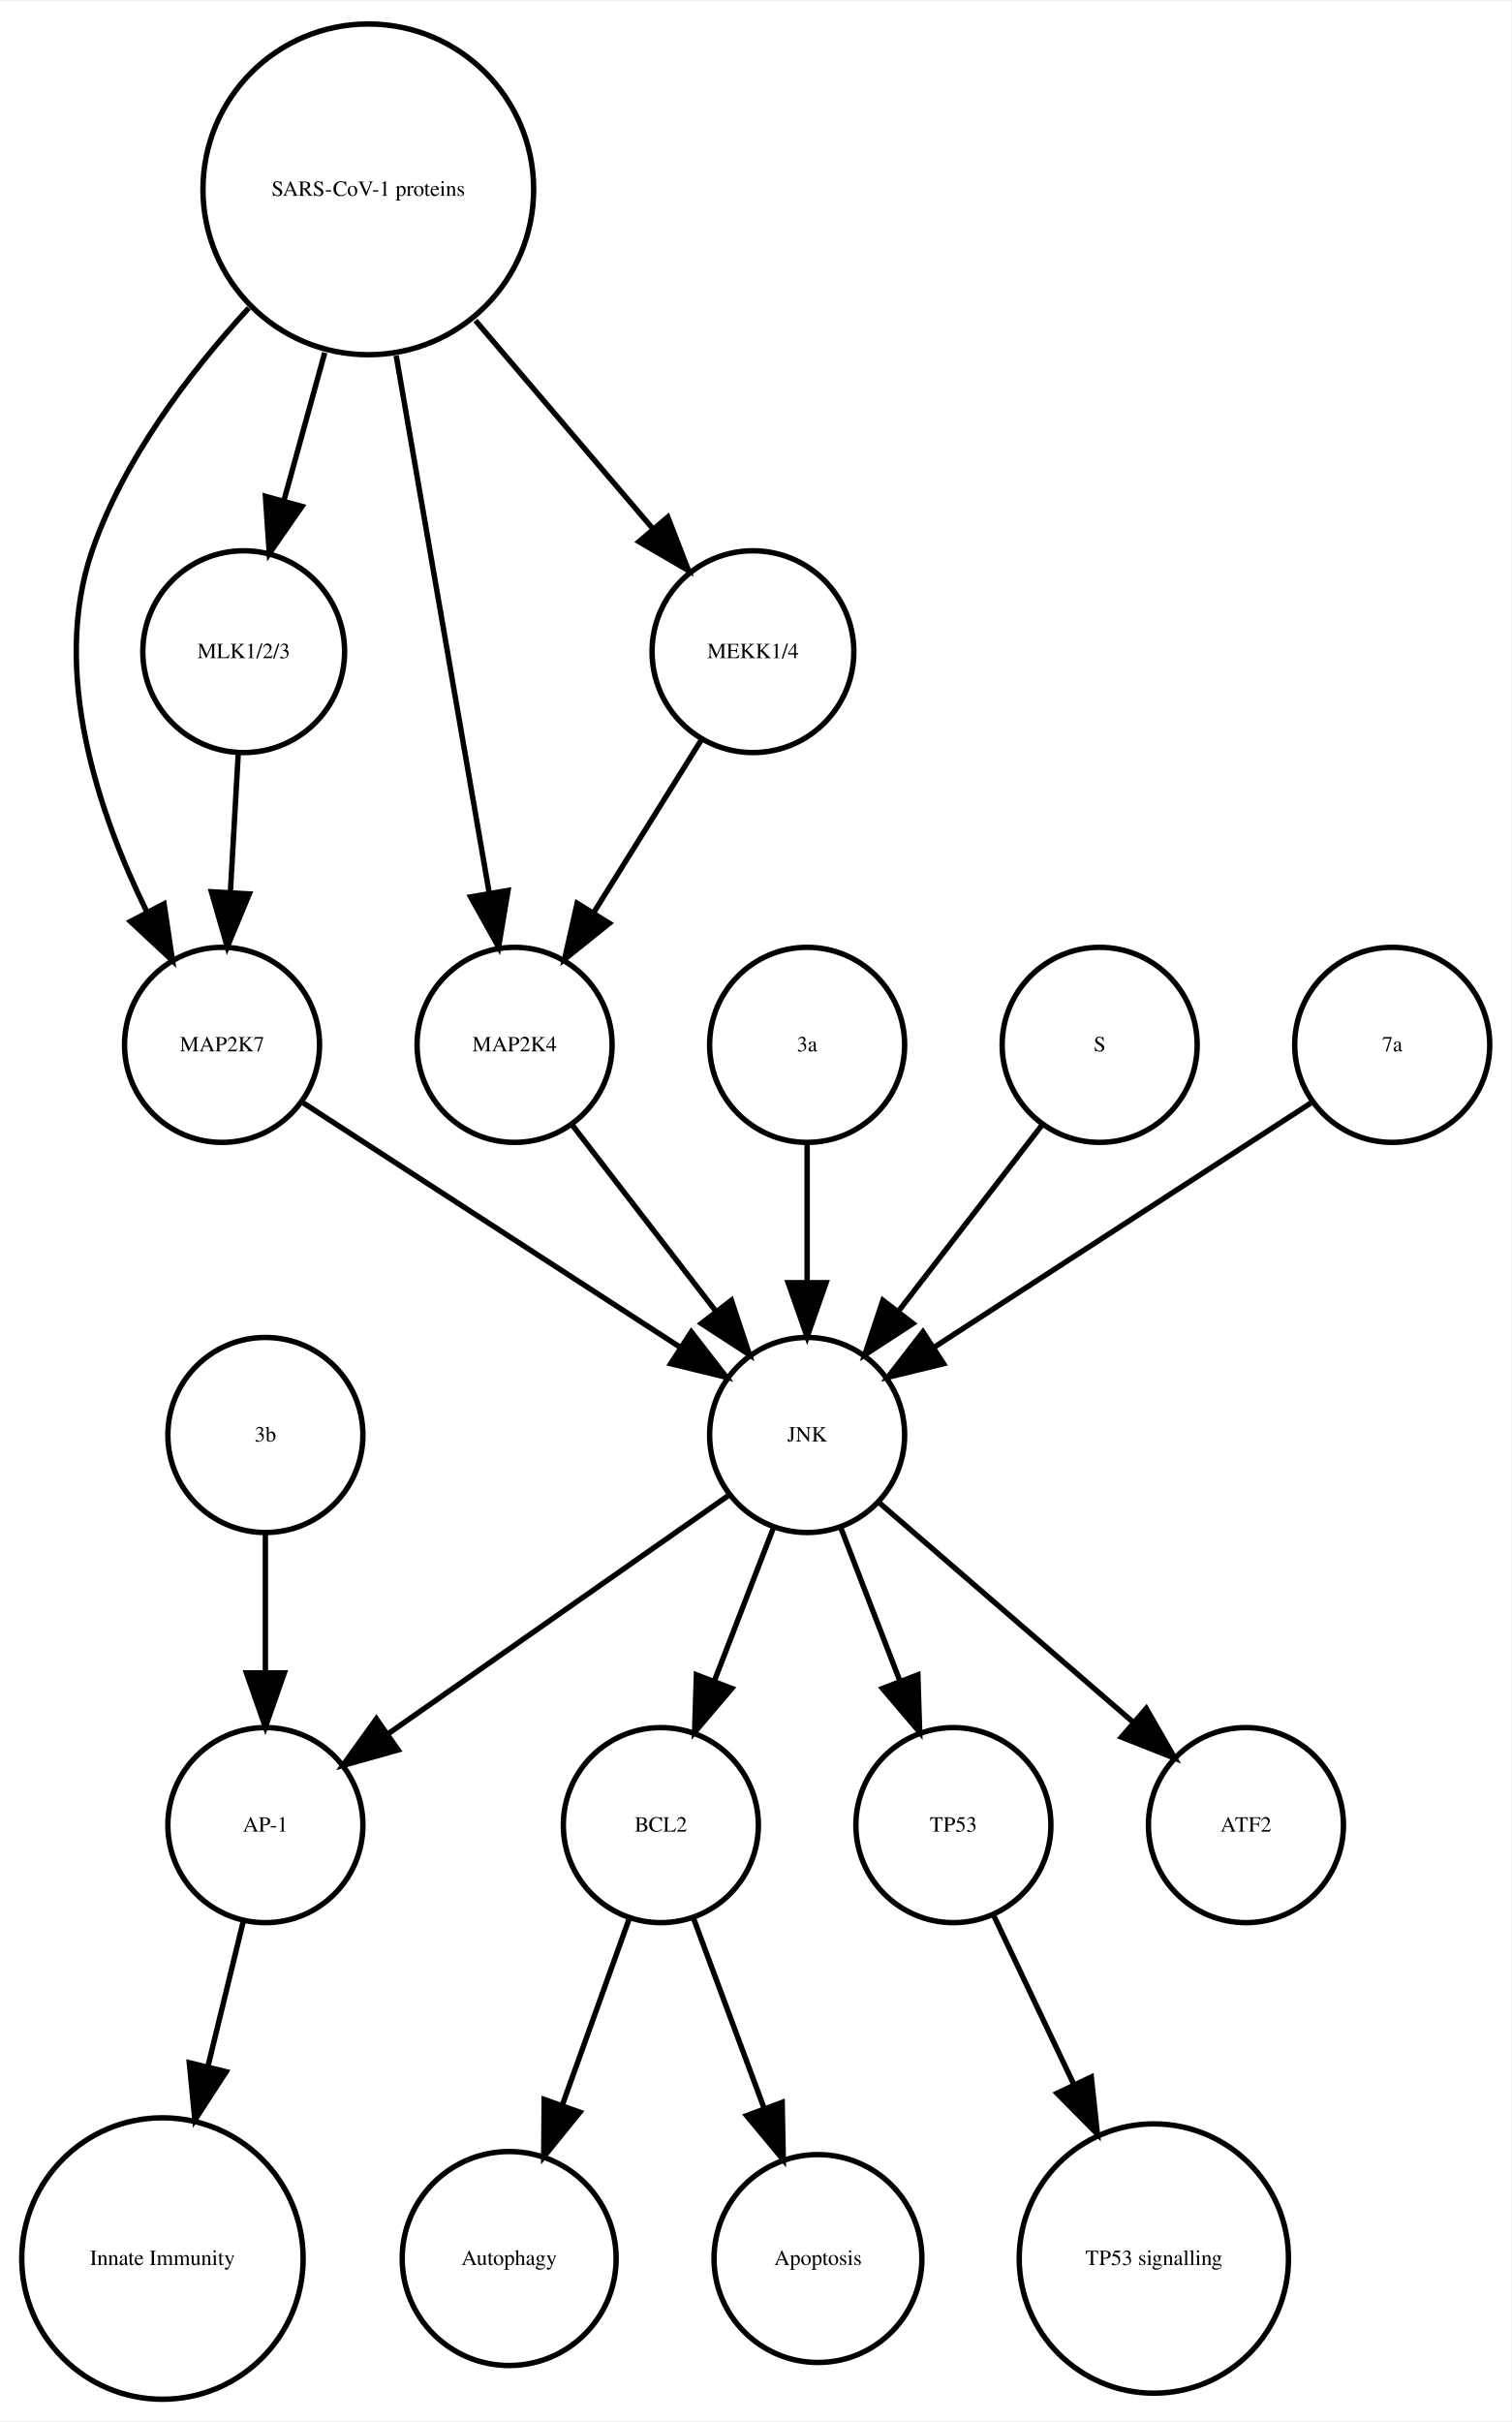
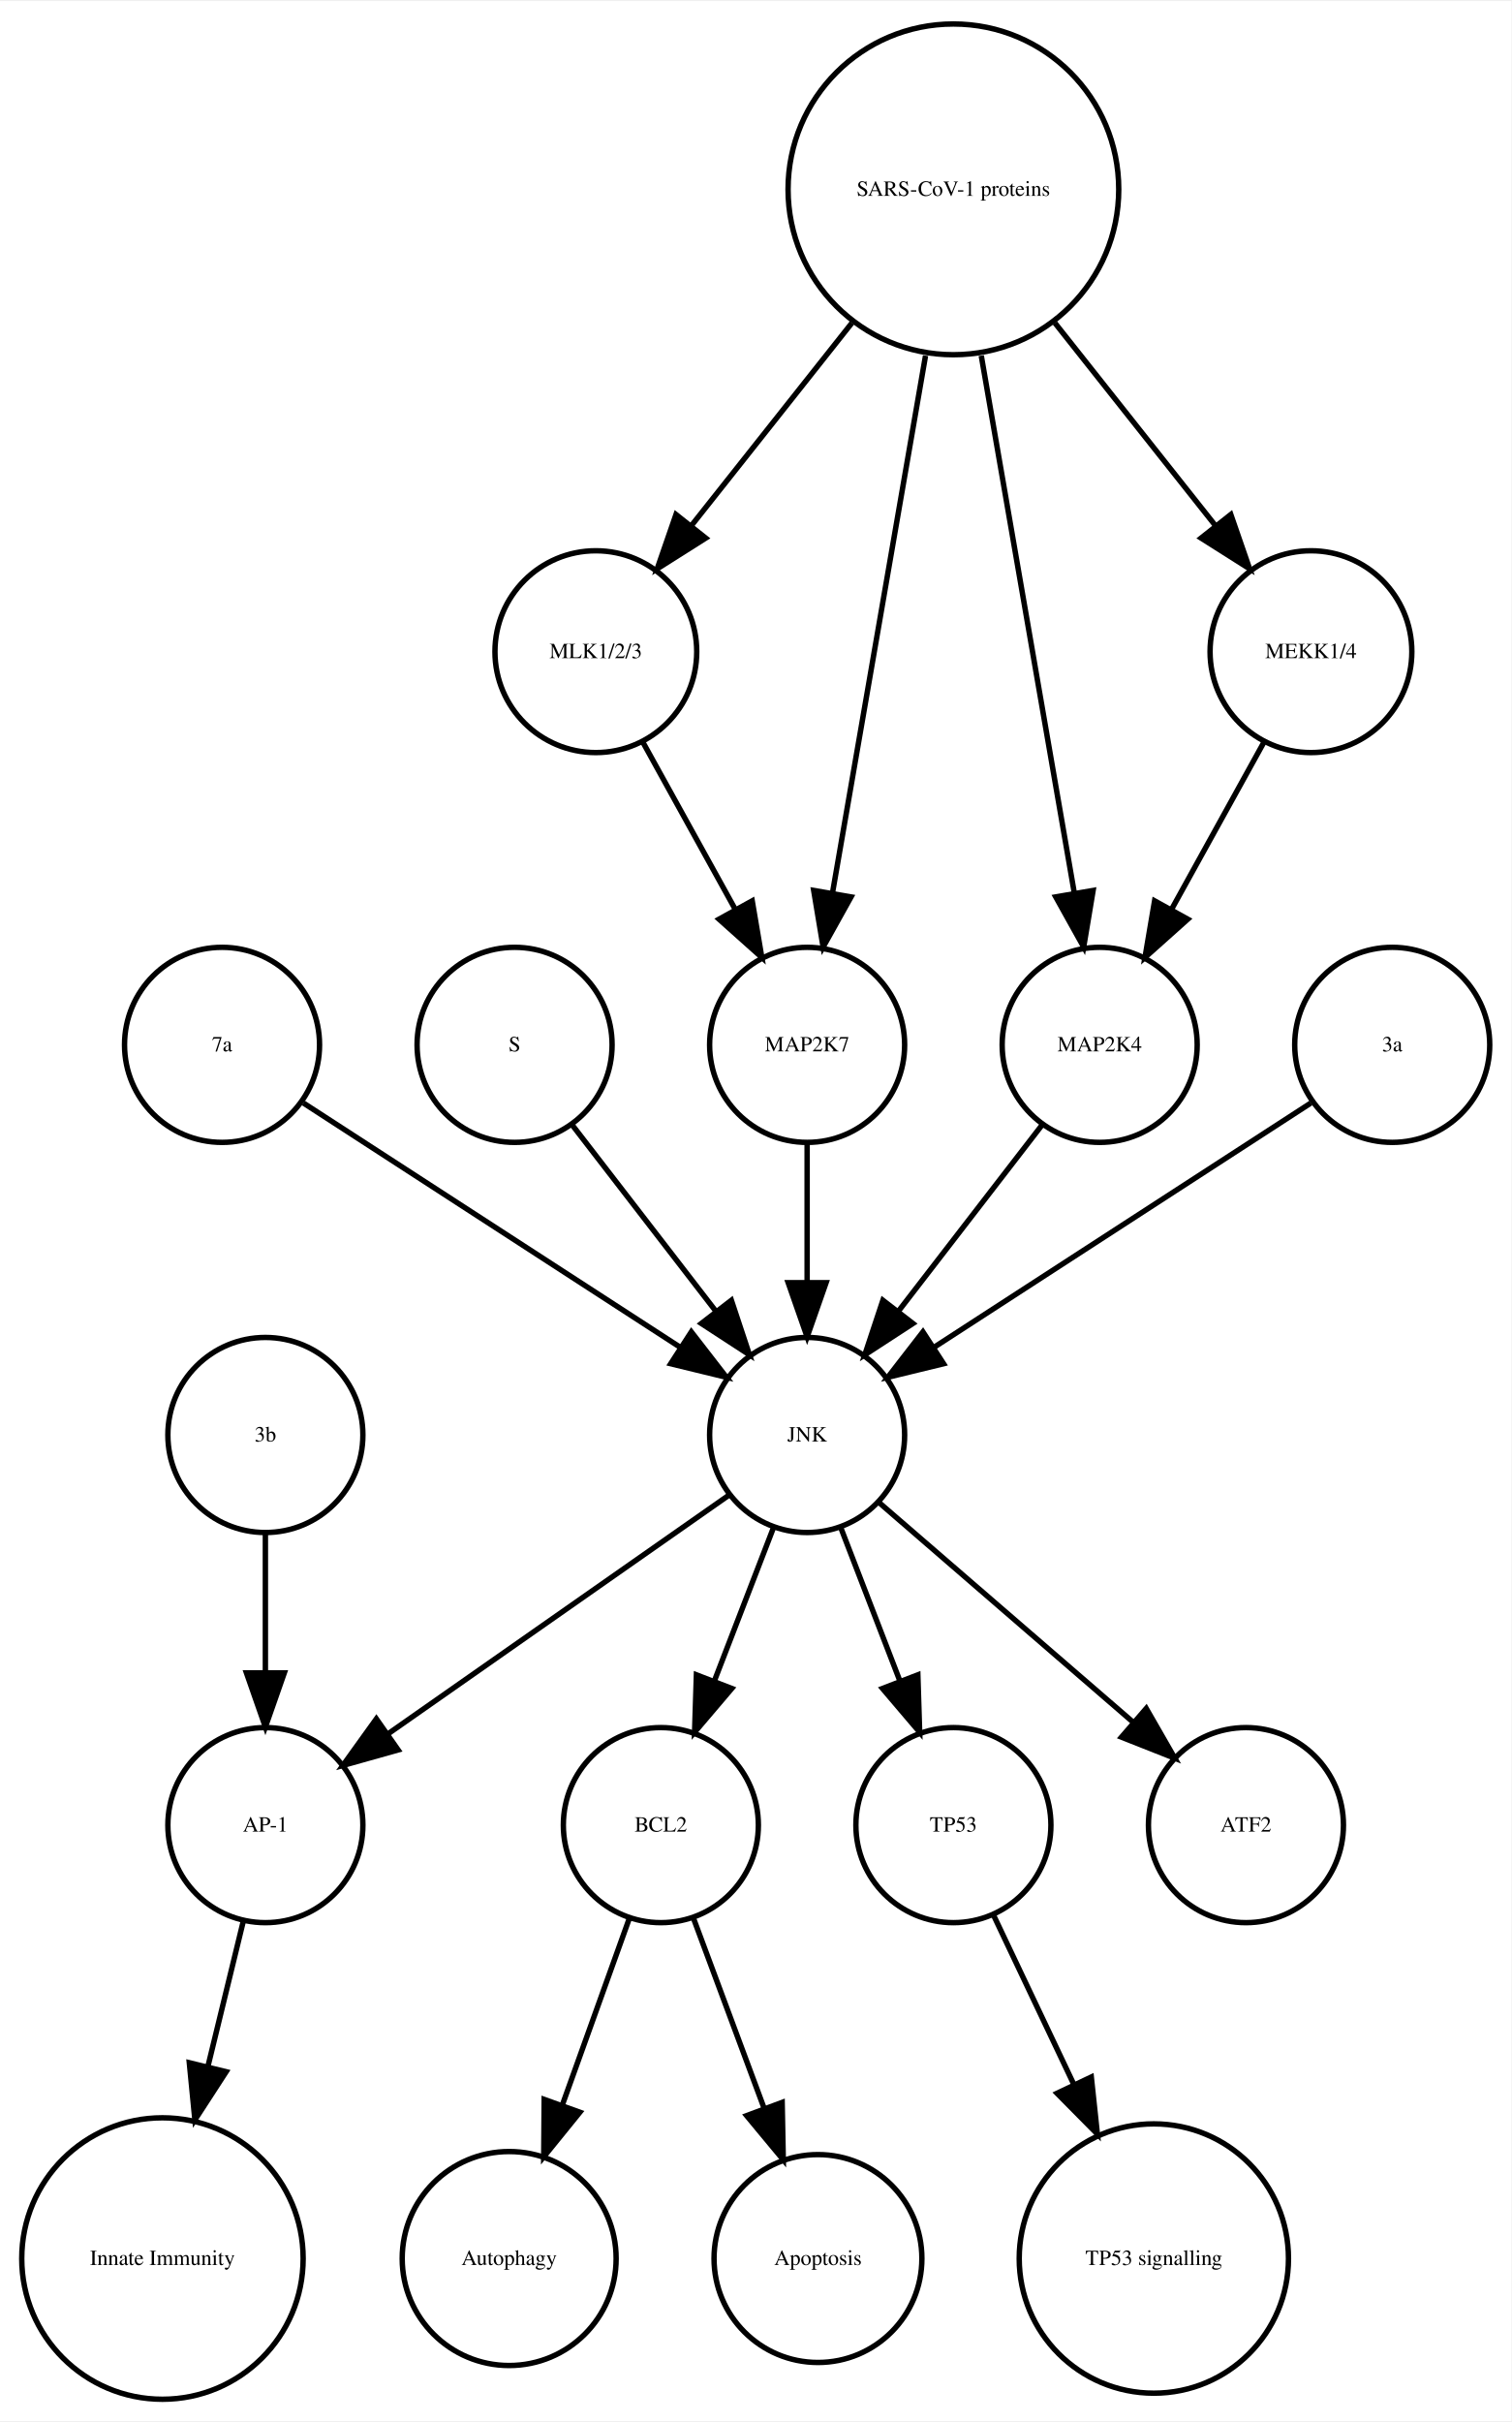
<svg xmlns="http://www.w3.org/2000/svg" width="279pt" height="447pt" viewBox="0.00 0.00 278.99 446.61">
  <g id="graph0" class="graph" transform="scale(1 1) rotate(0) translate(4 442.614)">
    <polygon fill="white" stroke="none" points="-4,4 -4,-442.614 274.986,-442.614 274.986,4 -4,4" />
    <g id="node1" class="node">
      <ellipse fill="none" stroke="black" cx="117.986" cy="-105.972" rx="18" ry="18" />
      <text text-anchor="middle" x="117.986" y="-104.772" font-family="Times,serif" font-size="4.00">BCL2</text>
    </g>
    <g id="node2" class="node">
      <ellipse fill="none" stroke="black" cx="89.986" cy="-25.986" rx="19.745" ry="19.745" />
      <text text-anchor="middle" x="89.986" y="-24.786" font-family="Times,serif" font-size="4.00">Autophagy</text>
    </g>
    <g id="edge1" class="edge">
      <path fill="none" stroke="black" d="M112.185,-88.814C108.616,-78.876 103.951,-65.882 99.819,-54.373" />
      <polygon fill="black" stroke="black" points="103.039,-52.985 96.366,-44.756 96.451,-55.35 103.039,-52.985" />
    </g>
    <g id="node7" class="node">
      <ellipse fill="none" stroke="black" cx="146.986" cy="-25.986" rx="19.184" ry="19.184" />
      <text text-anchor="middle" x="146.986" y="-24.786" font-family="Times,serif" font-size="4.00">Apoptosis</text>
    </g>
    <g id="edge2" class="edge">
      <path fill="none" stroke="black" d="M123.995,-88.814C127.742,-78.738 132.657,-65.521 136.98,-53.895" />
      <polygon fill="black" stroke="black" points="140.378,-54.799 140.583,-44.206 133.817,-52.359 140.378,-54.799" />
    </g>
    <g id="node3" class="node">
      <ellipse fill="none" stroke="black" cx="44.986" cy="-105.972" rx="18" ry="18" />
      <text text-anchor="middle" x="44.986" y="-104.772" font-family="Times,serif" font-size="4.00">AP-1</text>
    </g>
    <g id="node4" class="node">
      <ellipse fill="none" stroke="black" cx="25.986" cy="-25.986" rx="25.972" ry="25.972" />
      <text text-anchor="middle" x="25.986" y="-24.786" font-family="Times,serif" font-size="4.00">Innate Immunity</text>
    </g>
    <g id="edge3" class="edge">
      <path fill="none" stroke="black" d="M40.864,-88.05C38.956,-80.221 36.617,-70.621 34.364,-61.371" />
      <polygon fill="black" stroke="black" points="37.744,-60.46 31.976,-51.573 30.943,-62.117 37.744,-60.46" />
    </g>
    <g id="node5" class="node">
      <ellipse fill="none" stroke="black" cx="171.986" cy="-105.972" rx="18" ry="18" />
      <text text-anchor="middle" x="171.986" y="-104.772" font-family="Times,serif" font-size="4.00">TP53</text>
    </g>
    <g id="node6" class="node">
      <ellipse fill="none" stroke="black" cx="208.986" cy="-25.986" rx="24.851" ry="24.851" />
      <text text-anchor="middle" x="208.986" y="-24.786" font-family="Times,serif" font-size="4.00">TP53 signalling</text>
    </g>
    <g id="edge4" class="edge">
      <path fill="none" stroke="black" d="M179.474,-89.191C183.72,-80.24 189.183,-68.725 194.253,-58.04" />
      <polygon fill="black" stroke="black" points="197.441,-59.485 198.566,-48.95 191.117,-56.484 197.441,-59.485" />
    </g>
    <g id="node8" class="node">
+       <ellipse fill="none" stroke="black" cx="105.986" cy="-322.534" rx="18.623" ry="18.623" />
+       <text text-anchor="middle" x="105.986" y="-321.334" font-family="Times,serif" font-size="4.00">MLK1/2/3</text>
+     </g>
+     <g id="node18" class="node">
+       <ellipse fill="none" stroke="black" cx="144.986" cy="-249.972" rx="18" ry="18" />
+       <text text-anchor="middle" x="144.986" y="-248.772" font-family="Times,serif" font-size="4.00">MAP2K7</text>
+     </g>
+     <g id="edge5" class="edge">
+       <path fill="none" stroke="black" d="M114.642,-305.874C119.658,-296.797 126.08,-285.179 131.722,-274.97" />
+       <polygon fill="black" stroke="black" points="134.849,-276.549 136.623,-266.104 128.722,-273.163 134.849,-276.549" />
+     </g>
+     <g id="node9" class="node">
+       <ellipse fill="none" stroke="black" cx="36.986" cy="-249.972" rx="18" ry="18" />
+       <text text-anchor="middle" x="36.986" y="-248.772" font-family="Times,serif" font-size="4.00">7a</text>
+     </g>
+     <g id="node11" class="node">
      <ellipse fill="none" stroke="black" cx="144.986" cy="-177.972" rx="18" ry="18" />
      <text text-anchor="middle" x="144.986" y="-176.772" font-family="Times,serif" font-size="4.00">JNK</text>
    </g>
-     <g id="edge8" class="edge">
-       <path fill="none" stroke="black" d="M138.724,-160.737C135.487,-152.344 131.461,-141.907 127.82,-132.468" />
-       <polygon fill="black" stroke="black" points="131.079,-131.19 124.214,-123.12 124.548,-133.709 131.079,-131.19" />
-     </g>
    <g id="edge6" class="edge">
-       <path fill="none" stroke="black" d="M130.659,-166.943C114.173,-155.403 86.893,-136.307 67.549,-122.766" />
-       <polygon fill="black" stroke="black" points="69.487,-119.85 59.287,-116.983 65.472,-125.585 69.487,-119.85" />
-     </g>
-     <g id="edge7" class="edge">
-       <path fill="none" stroke="black" d="M151.248,-160.737C154.486,-152.344 158.511,-141.907 162.152,-132.468" />
-       <polygon fill="black" stroke="black" points="165.425,-133.709 165.758,-123.12 158.894,-131.19 165.425,-133.709" />
-     </g>
-     <g id="node11" class="node">
-       <ellipse fill="none" stroke="black" cx="225.986" cy="-105.972" rx="18" ry="18" />
-       <text text-anchor="middle" x="225.986" y="-104.772" font-family="Times,serif" font-size="4.00">ATF2</text>
-     </g>
-     <g id="edge5" class="edge">
-       <path fill="none" stroke="black" d="M158.362,-165.413C171.101,-154.404 190.465,-137.669 205.213,-124.925" />
-       <polygon fill="black" stroke="black" points="207.582,-127.503 212.86,-118.316 203.005,-122.207 207.582,-127.503" />
-     </g>
-     <g id="node9" class="node">
-       <ellipse fill="none" stroke="black" cx="36.986" cy="-249.972" rx="18" ry="18" />
-       <text text-anchor="middle" x="36.986" y="-248.772" font-family="Times,serif" font-size="4.00">MAP2K7</text>
-     </g>
-     <g id="edge9" class="edge">
      <path fill="none" stroke="black" d="M52.003,-239.239C70.058,-227.537 100.561,-207.766 121.683,-194.076" />
      <polygon fill="black" stroke="black" points="123.609,-196.999 130.097,-188.623 119.802,-191.125 123.609,-196.999" />
    </g>
    <g id="node10" class="node">
      <ellipse fill="none" stroke="black" cx="90.986" cy="-249.972" rx="18" ry="18" />
-       <text text-anchor="middle" x="90.986" y="-248.772" font-family="Times,serif" font-size="4.00">MAP2K4</text>
+       <text text-anchor="middle" x="90.986" y="-248.772" font-family="Times,serif" font-size="4.00">S</text>
    </g>
-     <g id="edge10" class="edge">
+     <g id="edge7" class="edge">
      <path fill="none" stroke="black" d="M101.655,-235.143C109.199,-225.363 119.467,-212.052 128.115,-200.843" />
      <polygon fill="black" stroke="black" points="131.003,-202.829 134.34,-192.773 125.46,-198.553 131.003,-202.829" />
    </g>
+     <g id="edge11" class="edge">
+       <path fill="none" stroke="black" d="M138.724,-160.737C135.487,-152.344 131.461,-141.907 127.82,-132.468" />
+       <polygon fill="black" stroke="black" points="131.079,-131.19 124.214,-123.12 124.548,-133.709 131.079,-131.19" />
+     </g>
+     <g id="edge8" class="edge">
+       <path fill="none" stroke="black" d="M130.659,-166.943C114.173,-155.403 86.893,-136.307 67.549,-122.766" />
+       <polygon fill="black" stroke="black" points="69.487,-119.85 59.287,-116.983 65.472,-125.585 69.487,-119.85" />
+     </g>
+     <g id="edge9" class="edge">
+       <path fill="none" stroke="black" d="M151.248,-160.737C154.486,-152.344 158.511,-141.907 162.152,-132.468" />
+       <polygon fill="black" stroke="black" points="165.425,-133.709 165.758,-123.12 158.894,-131.19 165.425,-133.709" />
+     </g>
+     <g id="node14" class="node">
+       <ellipse fill="none" stroke="black" cx="225.986" cy="-105.972" rx="18" ry="18" />
+       <text text-anchor="middle" x="225.986" y="-104.772" font-family="Times,serif" font-size="4.00">ATF2</text>
+     </g>
+     <g id="edge10" class="edge">
+       <path fill="none" stroke="black" d="M158.362,-165.413C171.101,-154.404 190.465,-137.669 205.213,-124.925" />
+       <polygon fill="black" stroke="black" points="207.582,-127.503 212.86,-118.316 203.005,-122.207 207.582,-127.503" />
+     </g>
    <g id="node12" class="node">
-       <ellipse fill="none" stroke="black" cx="40.986" cy="-322.534" rx="18.623" ry="18.623" />
-       <text text-anchor="middle" x="40.986" y="-321.334" font-family="Times,serif" font-size="4.00">MLK1/2/3</text>
+       <ellipse fill="none" stroke="black" cx="198.986" cy="-249.972" rx="18" ry="18" />
+       <text text-anchor="middle" x="198.986" y="-248.772" font-family="Times,serif" font-size="4.00">MAP2K4</text>
    </g>
-     <g id="edge11" class="edge">
-       <path fill="none" stroke="black" d="M39.977,-303.728C39.536,-295.949 39.009,-286.654 38.521,-278.049" />
-       <polygon fill="black" stroke="black" points="42.014,-277.828 37.954,-268.042 35.026,-278.224 42.014,-277.828" />
+     <g id="edge12" class="edge">
+       <path fill="none" stroke="black" d="M188.318,-235.143C180.774,-225.363 170.505,-212.052 161.857,-200.843" />
+       <polygon fill="black" stroke="black" points="164.512,-198.553 155.633,-192.773 158.97,-202.829 164.512,-198.553" />
    </g>
    <g id="node13" class="node">
+       <ellipse fill="none" stroke="black" cx="252.986" cy="-249.972" rx="18" ry="18" />
+       <text text-anchor="middle" x="252.986" y="-248.772" font-family="Times,serif" font-size="4.00">3a</text>
+     </g>
+     <g id="edge13" class="edge">
+       <path fill="none" stroke="black" d="M237.969,-239.239C219.915,-227.537 189.411,-207.766 168.29,-194.076" />
+       <polygon fill="black" stroke="black" points="170.171,-191.125 159.876,-188.623 166.363,-196.999 170.171,-191.125" />
+     </g>
+     <g id="node15" class="node">
+       <ellipse fill="none" stroke="black" cx="237.986" cy="-322.534" rx="18.623" ry="18.623" />
+       <text text-anchor="middle" x="237.986" y="-321.334" font-family="Times,serif" font-size="4.00">MEKK1/4</text>
+     </g>
+     <g id="edge14" class="edge">
+       <path fill="none" stroke="black" d="M229.331,-305.874C224.314,-296.797 217.893,-285.179 212.25,-274.97" />
+       <polygon fill="black" stroke="black" points="215.25,-273.163 207.35,-266.104 209.124,-276.549 215.25,-273.163" />
+     </g>
+     <g id="node16" class="node">
      <ellipse fill="none" stroke="black" cx="44.986" cy="-177.972" rx="18" ry="18" />
      <text text-anchor="middle" x="44.986" y="-176.772" font-family="Times,serif" font-size="4.00">3b</text>
    </g>
-     <g id="edge12" class="edge">
+     <g id="edge15" class="edge">
      <path fill="none" stroke="black" d="M44.986,-159.669C44.986,-151.955 44.986,-142.685 44.986,-134.085" />
      <polygon fill="black" stroke="black" points="48.486,-134.077 44.986,-124.077 41.486,-134.077 48.486,-134.077" />
    </g>
-     <g id="node14" class="node">
-       <ellipse fill="none" stroke="black" cx="144.986" cy="-249.972" rx="18" ry="18" />
-       <text text-anchor="middle" x="144.986" y="-248.772" font-family="Times,serif" font-size="4.00">3a</text>
+     <g id="node17" class="node">
+       <ellipse fill="none" stroke="black" cx="171.986" cy="-407.855" rx="30.52" ry="30.52" />
+       <text text-anchor="middle" x="171.986" y="-406.655" font-family="Times,serif" font-size="4.00">SARS-CoV-1 proteins</text>
    </g>
-     <g id="edge13" class="edge">
+     <g id="edge18" class="edge">
+       <path fill="none" stroke="black" d="M153.25,-383.201C143.927,-371.432 132.724,-357.288 123.565,-345.726" />
+       <polygon fill="black" stroke="black" points="126.266,-343.499 117.313,-337.834 120.779,-347.846 126.266,-343.499" />
+     </g>
+     <g id="edge16" class="edge">
+       <path fill="none" stroke="black" d="M177.128,-377.167C182.072,-348.625 189.481,-305.85 194.275,-278.173" />
+       <polygon fill="black" stroke="black" points="197.776,-278.468 196.034,-268.018 190.878,-277.274 197.776,-278.468" />
+     </g>
+     <g id="edge19" class="edge">
+       <path fill="none" stroke="black" d="M190.723,-383.201C200.045,-371.432 211.249,-357.288 220.408,-345.726" />
+       <polygon fill="black" stroke="black" points="223.193,-347.846 226.659,-337.834 217.706,-343.499 223.193,-347.846" />
+     </g>
+     <g id="edge17" class="edge">
+       <path fill="none" stroke="black" d="M166.844,-377.167C161.9,-348.625 154.491,-305.85 149.697,-278.173" />
+       <polygon fill="black" stroke="black" points="153.094,-277.274 147.939,-268.018 146.197,-278.468 153.094,-277.274" />
+     </g>
+     <g id="edge20" class="edge">
      <path fill="none" stroke="black" d="M144.986,-231.669C144.986,-223.955 144.986,-214.685 144.986,-206.085" />
      <polygon fill="black" stroke="black" points="148.486,-206.077 144.986,-196.077 141.486,-206.077 148.486,-206.077" />
    </g>
-     <g id="node15" class="node">
-       <ellipse fill="none" stroke="black" cx="198.986" cy="-249.972" rx="18" ry="18" />
-       <text text-anchor="middle" x="198.986" y="-248.772" font-family="Times,serif" font-size="4.00">S</text>
-     </g>
-     <g id="edge14" class="edge">
-       <path fill="none" stroke="black" d="M188.318,-235.143C180.774,-225.363 170.505,-212.052 161.857,-200.843" />
-       <polygon fill="black" stroke="black" points="164.512,-198.553 155.633,-192.773 158.97,-202.829 164.512,-198.553" />
-     </g>
-     <g id="node16" class="node">
-       <ellipse fill="none" stroke="black" cx="134.986" cy="-322.534" rx="18.623" ry="18.623" />
-       <text text-anchor="middle" x="134.986" y="-321.334" font-family="Times,serif" font-size="4.00">MEKK1/4</text>
-     </g>
-     <g id="edge15" class="edge">
-       <path fill="none" stroke="black" d="M125.439,-306.223C119.652,-296.944 112.152,-284.916 105.628,-274.453" />
-       <polygon fill="black" stroke="black" points="108.475,-272.403 100.213,-265.77 102.535,-276.107 108.475,-272.403" />
-     </g>
-     <g id="node17" class="node">
-       <ellipse fill="none" stroke="black" cx="252.986" cy="-249.972" rx="18" ry="18" />
-       <text text-anchor="middle" x="252.986" y="-248.772" font-family="Times,serif" font-size="4.00">7a</text>
-     </g>
-     <g id="edge16" class="edge">
-       <path fill="none" stroke="black" d="M237.969,-239.239C219.915,-227.537 189.411,-207.766 168.29,-194.076" />
-       <polygon fill="black" stroke="black" points="170.171,-191.125 159.876,-188.623 166.363,-196.999 170.171,-191.125" />
-     </g>
-     <g id="node18" class="node">
-       <ellipse fill="none" stroke="black" cx="63.986" cy="-407.855" rx="30.52" ry="30.52" />
-       <text text-anchor="middle" x="63.986" y="-406.655" font-family="Times,serif" font-size="4.00">SARS-CoV-1 proteins</text>
-     </g>
-     <g id="edge18" class="edge">
-       <path fill="none" stroke="black" d="M41.919,-385.953C30.935,-374.003 18.788,-358.045 12.986,-341.095 5.385,-318.891 14.085,-292.938 23.064,-274.601" />
-       <polygon fill="black" stroke="black" points="26.284,-275.998 27.84,-265.518 20.088,-272.74 26.284,-275.998" />
-     </g>
-     <g id="edge20" class="edge">
-       <path fill="none" stroke="black" d="M69.128,-377.167C74.072,-348.625 81.481,-305.85 86.275,-278.173" />
-       <polygon fill="black" stroke="black" points="89.776,-278.468 88.034,-268.018 82.878,-277.274 89.776,-278.468" />
-     </g>
-     <g id="edge19" class="edge">
-       <path fill="none" stroke="black" d="M55.942,-377.713C53.484,-368.808 50.794,-359.063 48.381,-350.322" />
-       <polygon fill="black" stroke="black" points="51.741,-349.342 45.706,-340.634 44.994,-351.205 51.741,-349.342" />
-     </g>
-     <g id="edge17" class="edge">
-       <path fill="none" stroke="black" d="M83.764,-383.645C94.032,-371.595 106.499,-356.964 116.563,-345.154" />
-       <polygon fill="black" stroke="black" points="119.268,-347.376 123.09,-337.495 113.94,-342.836 119.268,-347.376" />
-     </g>
  </g>
</svg>
